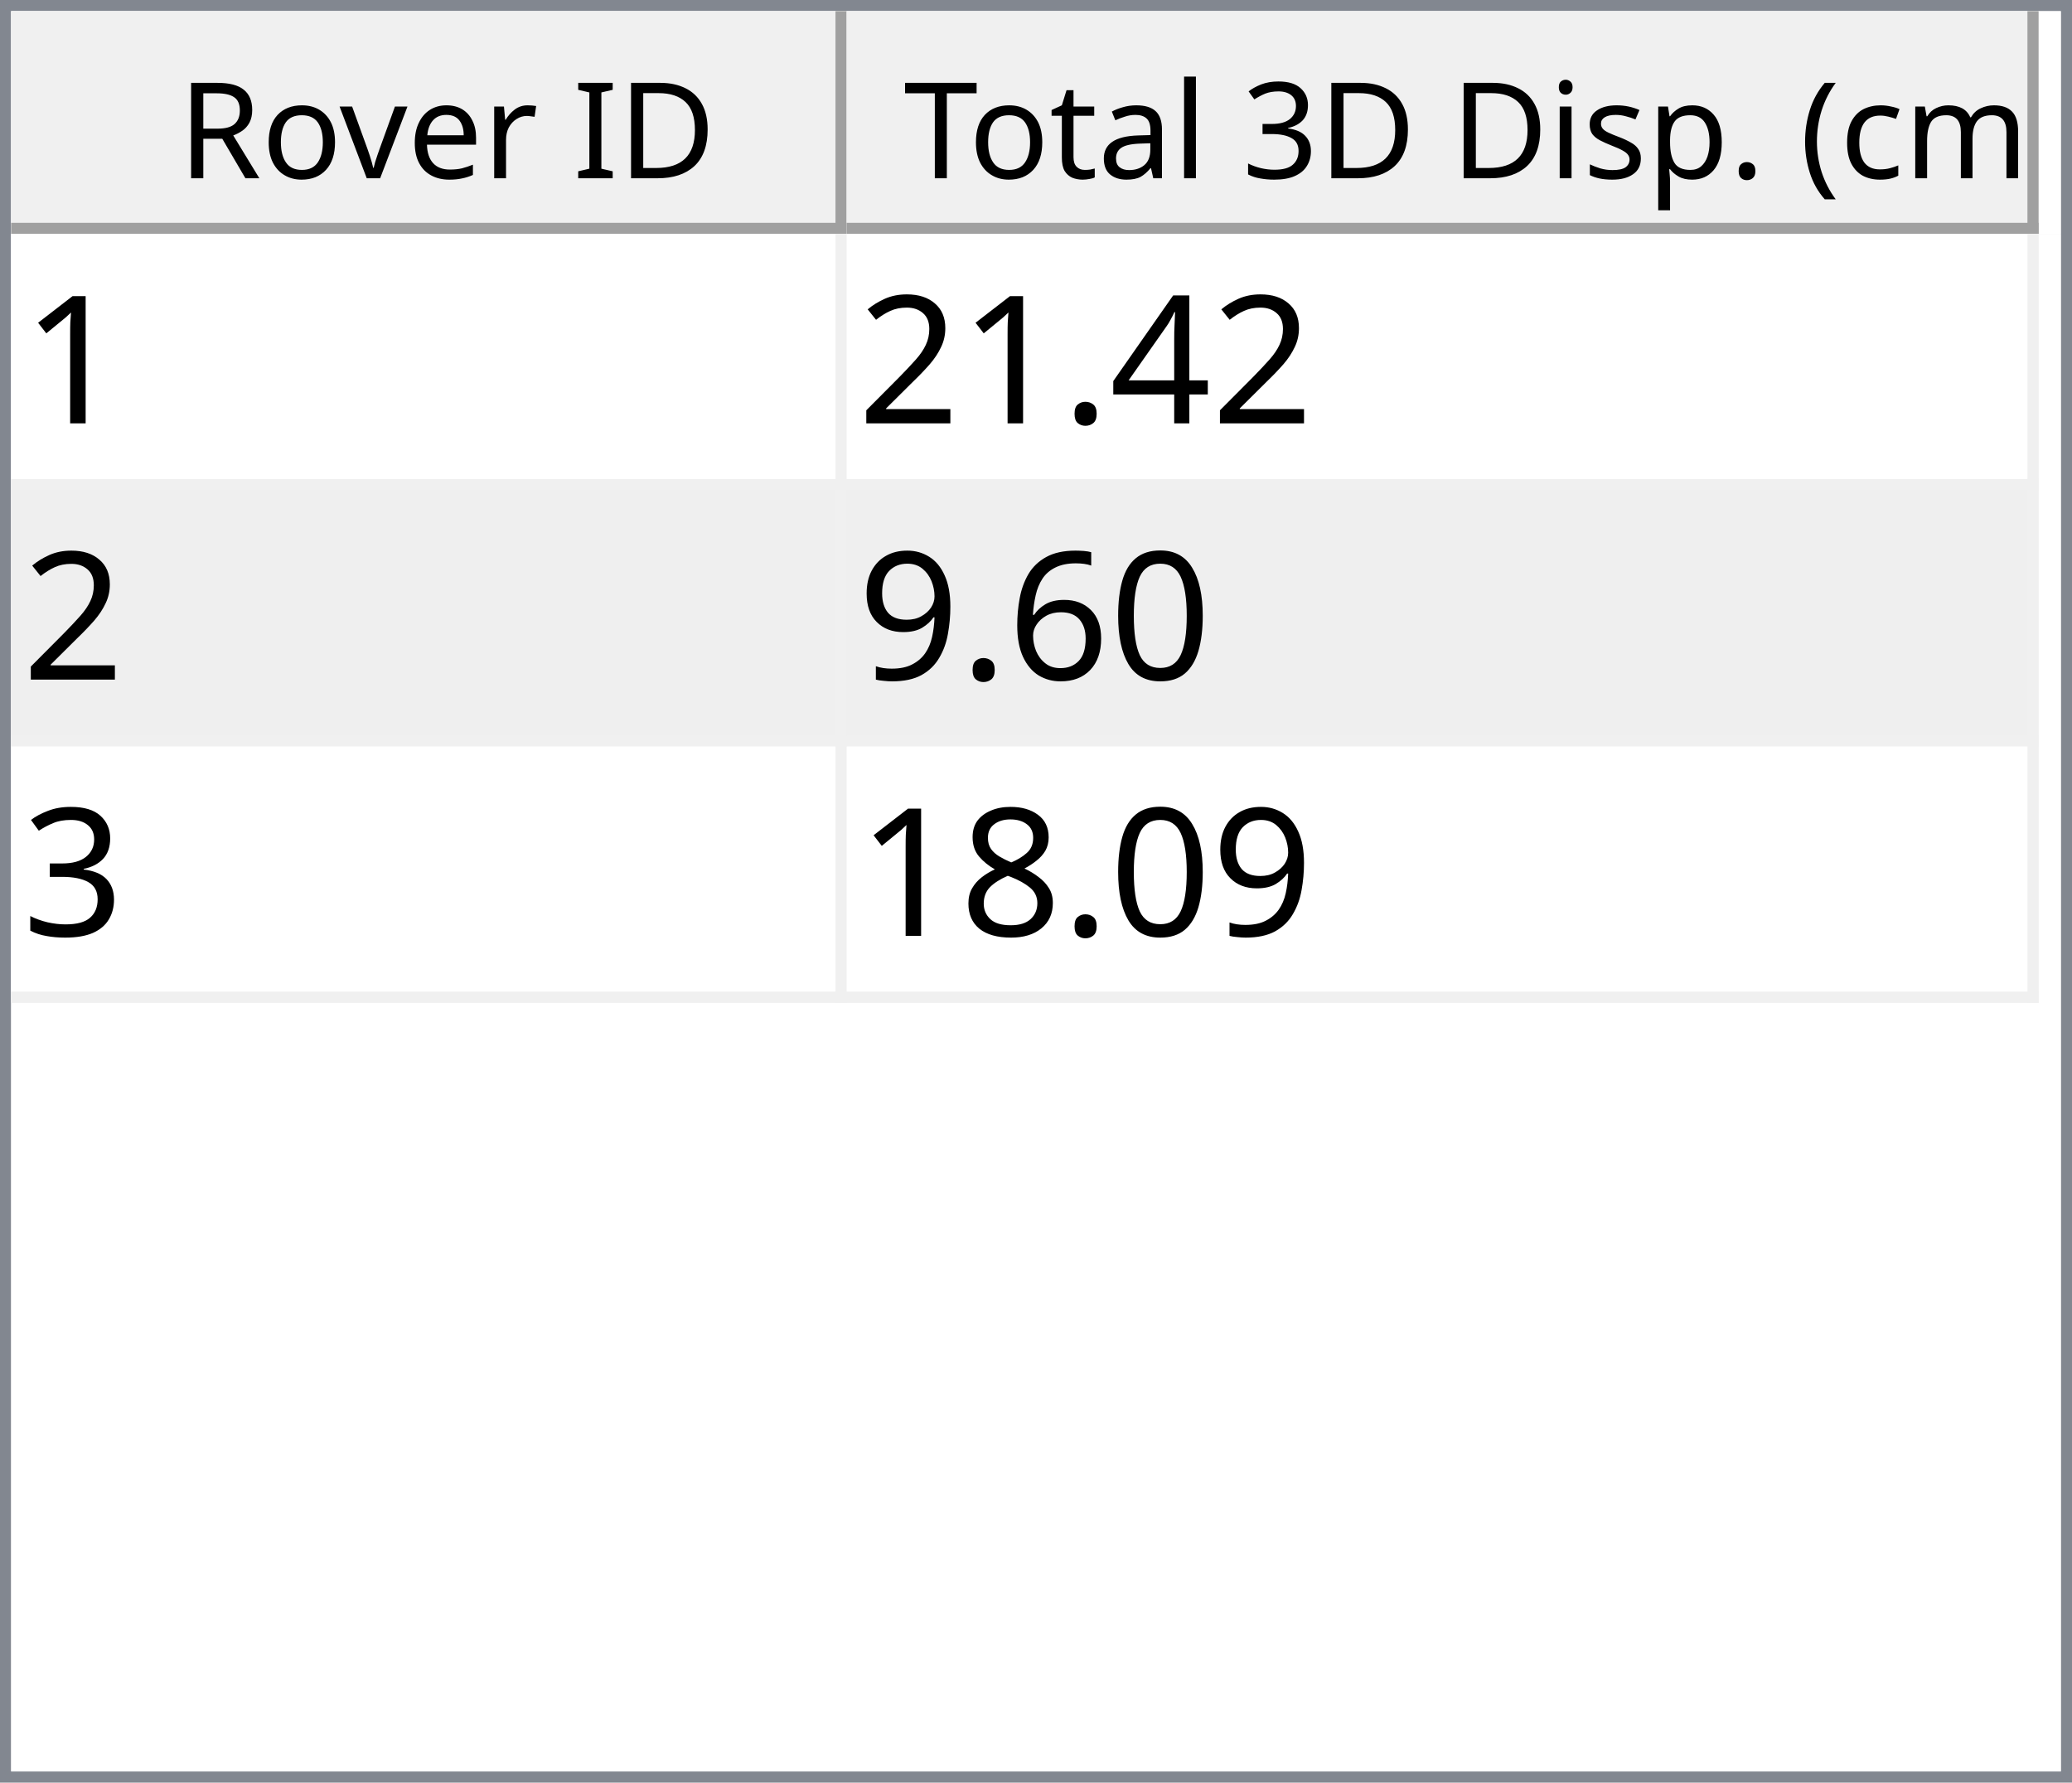
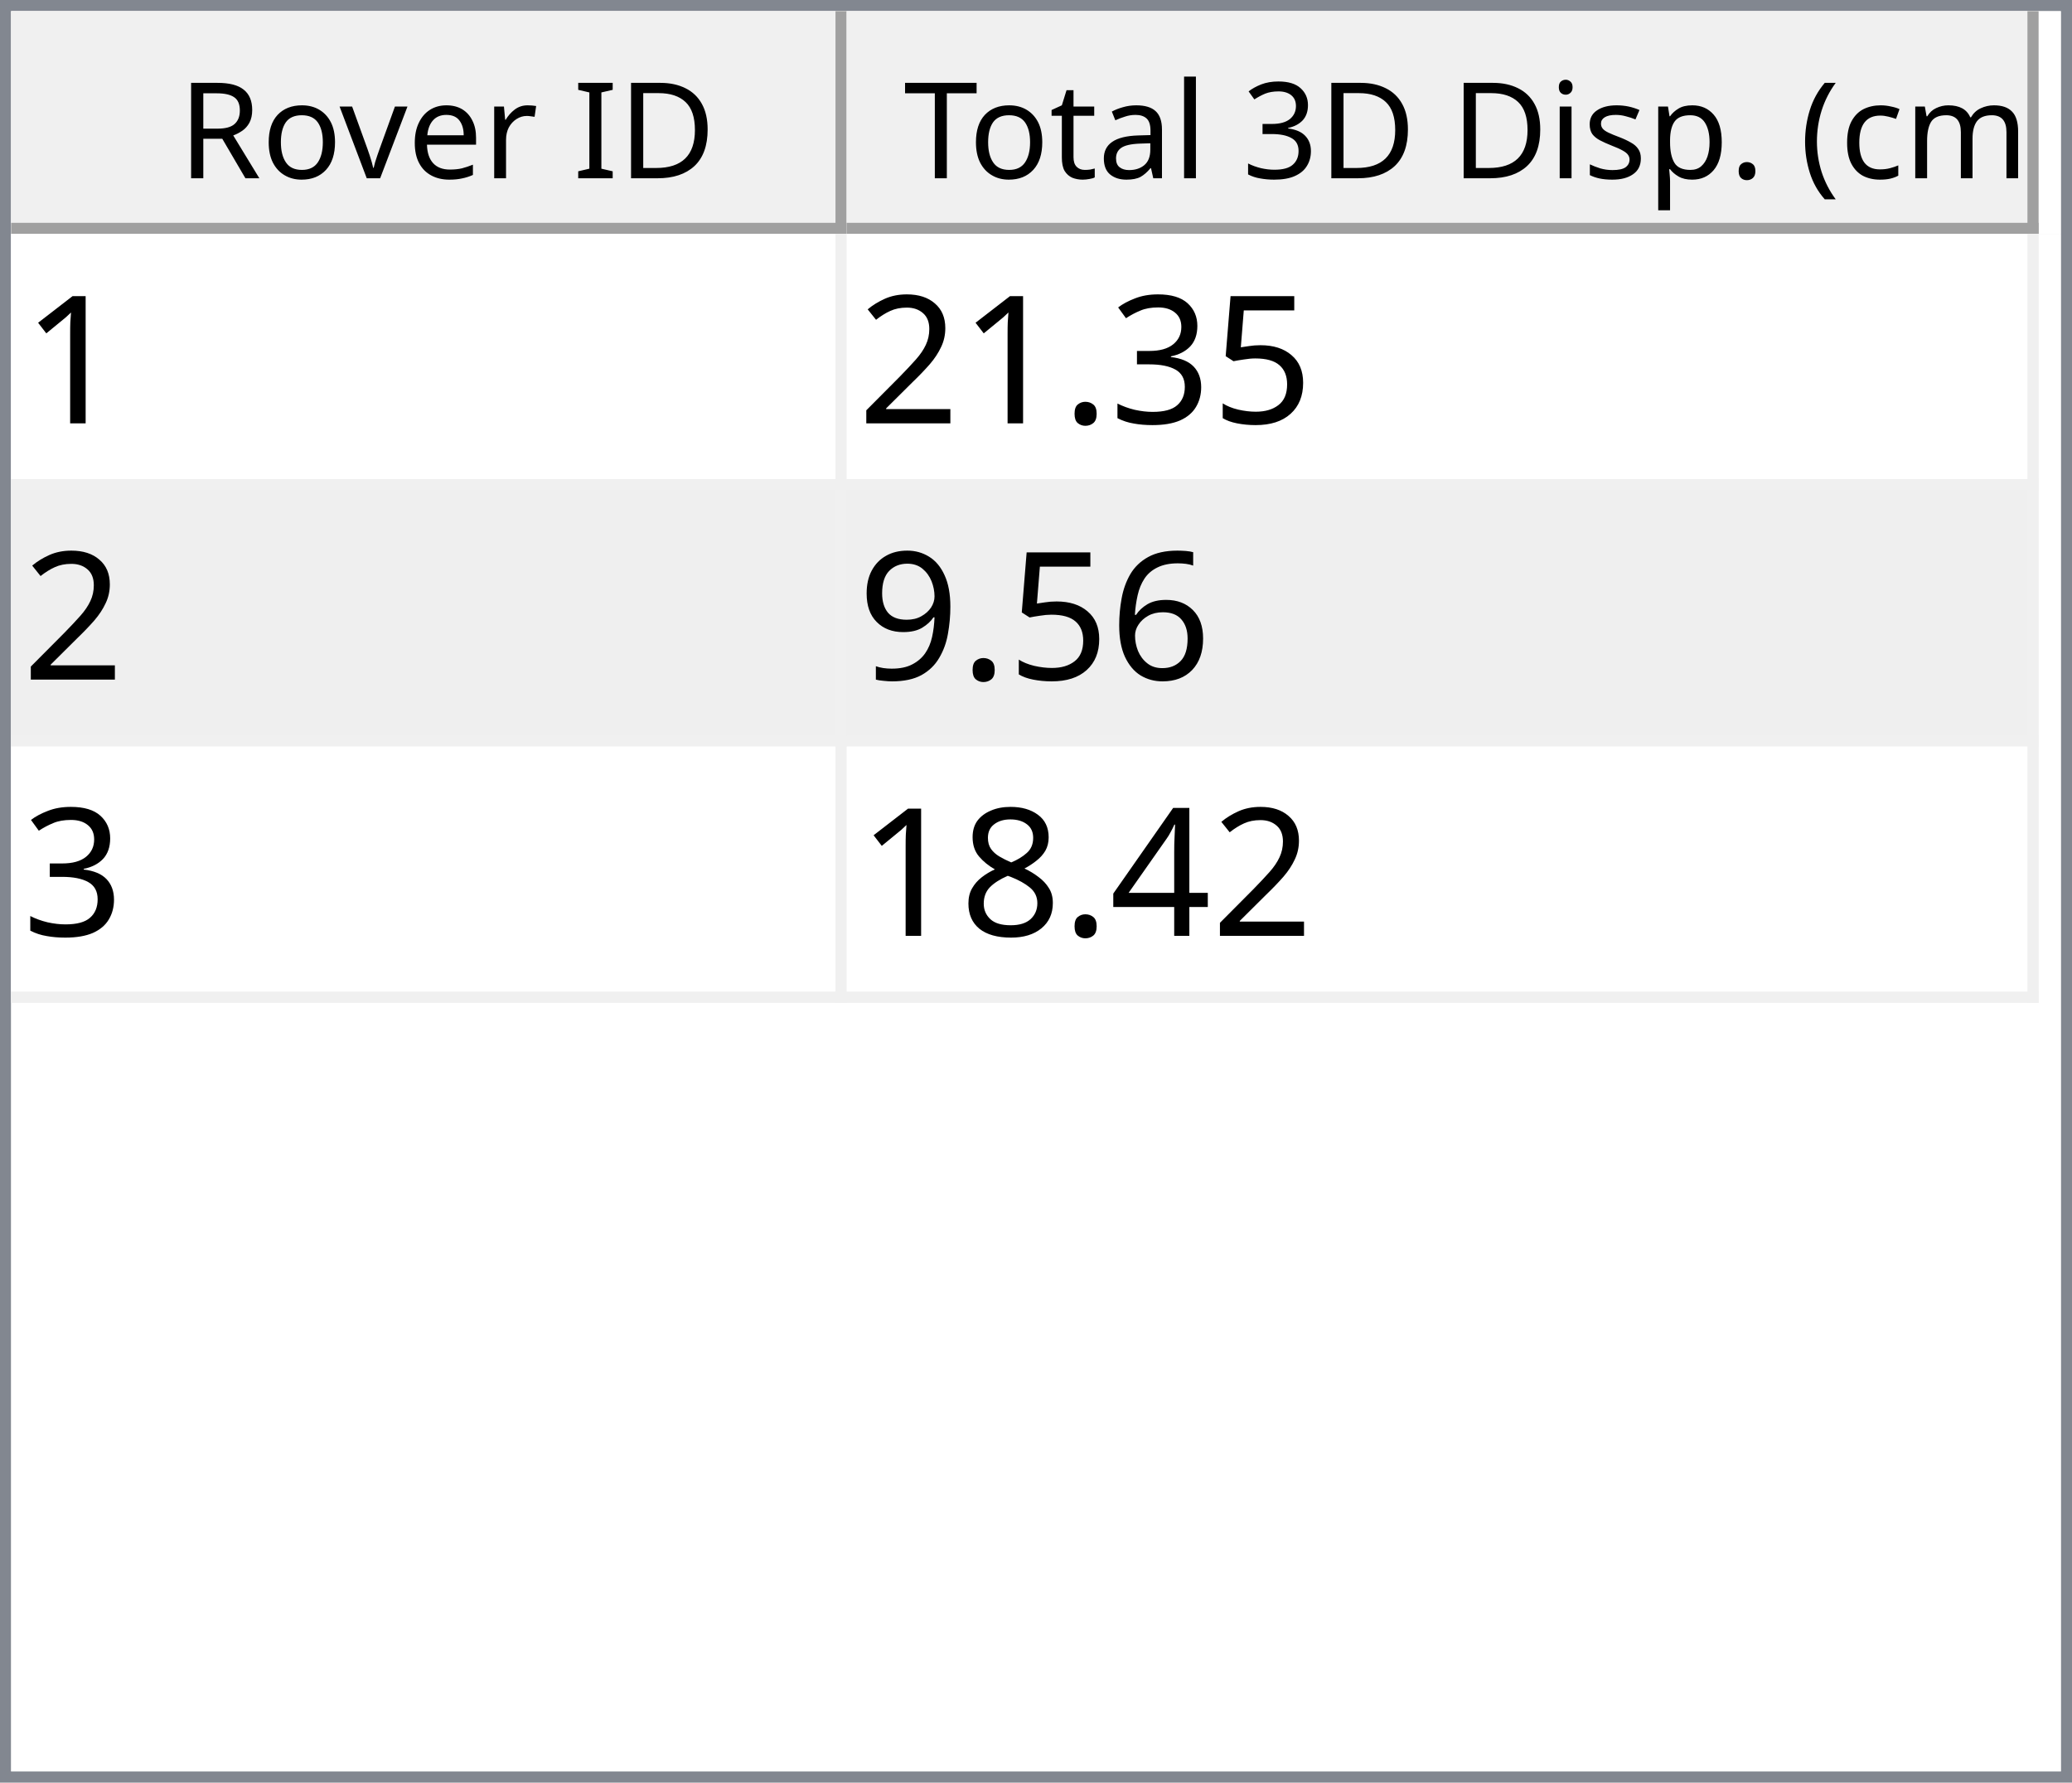
<svg xmlns="http://www.w3.org/2000/svg" style="fill-opacity:1; color-rendering:auto; color-interpolation:auto; text-rendering:auto; stroke:black; stroke-linecap:square; stroke-miterlimit:10; shape-rendering:auto; stroke-opacity:1; fill:black; stroke-dasharray:none; font-weight:normal; stroke-width:1; font-family:'Dialog'; font-style:normal; stroke-linejoin:miter; font-size:12px; stroke-dashoffset:0; image-rendering:auto;" width="186" height="160">
  <defs id="genericDefs" />
  <g>
    <defs id="defs1">
      <clipPath clipPathUnits="userSpaceOnUse" id="clipPath1">
        <path d="M0 0 L186 0 L186 160 L0 160 L0 0 Z" />
      </clipPath>
      <clipPath clipPathUnits="userSpaceOnUse" id="clipPath2">
        <path d="M0 0 L0 160 L186 160 L186 0 Z" />
      </clipPath>
      <clipPath clipPathUnits="userSpaceOnUse" id="clipPath3">
        <path d="M0 0 L0 20 L184 20 L184 0 Z" />
      </clipPath>
      <clipPath clipPathUnits="userSpaceOnUse" id="clipPath4">
        <path d="M0 0 L0 20 L75 20 L75 0 Z" />
      </clipPath>
      <clipPath clipPathUnits="userSpaceOnUse" id="clipPath5">
        <path d="M1 1 L1 19 L74 19 L74 1 Z" />
      </clipPath>
      <clipPath clipPathUnits="userSpaceOnUse" id="clipPath6">
        <path d="M0 0 L0 18 L73 18 L73 0 Z" />
      </clipPath>
      <clipPath clipPathUnits="userSpaceOnUse" id="clipPath7">
        <path d="M-0.5 -0.5 L-0.5 19.5 L74.5 19.5 L74.5 -0.5 Z" />
      </clipPath>
      <clipPath clipPathUnits="userSpaceOnUse" id="clipPath8">
        <path d="M0 0 L0 20 L107 20 L107 0 Z" />
      </clipPath>
      <clipPath clipPathUnits="userSpaceOnUse" id="clipPath9">
        <path d="M1 1 L1 19 L106 19 L106 1 Z" />
      </clipPath>
      <clipPath clipPathUnits="userSpaceOnUse" id="clipPath10">
        <path d="M0 0 L0 18 L105 18 L105 0 Z" />
      </clipPath>
      <clipPath clipPathUnits="userSpaceOnUse" id="clipPath11">
        <path d="M-0.5 -0.5 L-0.5 19.5 L106.5 19.5 L106.5 -0.5 Z" />
      </clipPath>
      <clipPath clipPathUnits="userSpaceOnUse" id="clipPath12">
        <path d="M0 0 L0 138 L184 138 L184 0 Z" />
      </clipPath>
      <clipPath clipPathUnits="userSpaceOnUse" id="clipPath13">
        <path d="M0 0 L0 69 L182 69 L182 0 Z" />
      </clipPath>
      <clipPath clipPathUnits="userSpaceOnUse" id="clipPath14">
        <path d="M-0.5 -0.5 L-0.5 68.5 L181.5 68.5 L181.5 -0.5 Z" />
      </clipPath>
      <clipPath clipPathUnits="userSpaceOnUse" id="clipPath15">
        <path d="M0 0 L0 22 L74 22 L74 0 Z" />
      </clipPath>
      <clipPath clipPathUnits="userSpaceOnUse" id="clipPath16">
        <path d="M0 0 L0 22 L106 22 L106 0 Z" />
      </clipPath>
      <font horiz-adv-x="64.551" id="font1">
        <font-face ascent="107.91" descent="25.098" units-per-em="100" style="font-style:normal; font-family:Segoe UI; font-weight:normal;" />
        <missing-glyph horiz-adv-x="64.551" d="M8.109 0 L8.109 68.266 L56.453 68.266 L56.453 0 L8.109 0 ZM15.328 7.234 L49.219 7.234 L49.219 61.031 L15.328 61.031 L15.328 7.234 Z" />
        <glyph unicode="D" horiz-adv-x="70.117" d="M9.188 0 L9.188 70.016 L28.516 70.016 Q65.531 70.016 65.531 35.891 Q65.531 19.672 55.25 9.836 Q44.969 0 27.734 0 L9.188 0 ZM17.391 62.594 L17.391 7.422 L27.828 7.422 Q41.609 7.422 49.273 14.797 Q56.938 22.172 56.938 35.688 Q56.938 62.594 28.328 62.594 L17.391 62.594 Z" />
        <glyph unicode="I" horiz-adv-x="26.611" d="M17.391 0 L9.188 0 L9.188 70.016 L17.391 70.016 L17.391 0 Z" />
        <glyph unicode=" " horiz-adv-x="27.393" d="" />
        <glyph unicode="r" horiz-adv-x="34.766" d="M34.188 41.891 Q32.078 43.5 28.125 43.5 Q23 43.5 19.555 38.672 Q16.109 33.844 16.109 25.484 L16.109 0 L8.109 0 L8.109 50 L16.109 50 L16.109 39.703 L16.312 39.703 Q18.016 44.969 21.531 47.922 Q25.047 50.875 29.391 50.875 Q32.516 50.875 34.188 50.203 L34.188 41.891 Z" />
        <glyph unicode="e" horiz-adv-x="52.295" d="M48.297 23 L12.984 23 Q13.188 14.656 17.484 10.109 Q21.781 5.562 29.297 5.562 Q37.75 5.562 44.828 11.141 L44.828 3.609 Q38.234 -1.172 27.391 -1.172 Q16.797 -1.172 10.742 5.641 Q4.688 12.453 4.688 24.812 Q4.688 36.469 11.305 43.82 Q17.922 51.172 27.734 51.172 Q37.547 51.172 42.922 44.828 Q48.297 38.484 48.297 27.203 L48.297 23 ZM40.094 29.781 Q40.047 36.719 36.75 40.578 Q33.453 44.438 27.594 44.438 Q21.922 44.438 17.969 40.383 Q14.016 36.328 13.094 29.781 L40.094 29.781 Z" />
        <glyph unicode="v" horiz-adv-x="47.9" d="M47.406 50 L27.484 0 L19.625 0 L0.688 50 L9.469 50 L22.172 13.672 Q23.578 9.672 23.922 6.688 L24.125 6.688 Q24.609 10.453 25.688 13.484 L38.969 50 L47.406 50 Z" />
        <glyph unicode="o" horiz-adv-x="58.594" d="M29 -1.172 Q17.922 -1.172 11.305 5.836 Q4.688 12.844 4.688 24.422 Q4.688 37.016 11.57 44.094 Q18.453 51.172 30.172 51.172 Q41.359 51.172 47.633 44.289 Q53.906 37.406 53.906 25.203 Q53.906 13.234 47.141 6.031 Q40.375 -1.172 29 -1.172 ZM29.594 44.438 Q21.875 44.438 17.383 39.188 Q12.891 33.938 12.891 24.703 Q12.891 15.828 17.43 10.695 Q21.969 5.562 29.594 5.562 Q37.359 5.562 41.531 10.594 Q45.703 15.625 45.703 24.906 Q45.703 34.281 41.531 39.359 Q37.359 44.438 29.594 44.438 Z" />
        <glyph unicode="R" horiz-adv-x="59.814" d="M59.375 0 L49.609 0 L37.891 19.625 Q36.281 22.359 34.766 24.289 Q33.25 26.219 31.664 27.438 Q30.078 28.656 28.25 29.219 Q26.422 29.781 24.125 29.781 L17.391 29.781 L17.391 0 L9.188 0 L9.188 70.016 L30.078 70.016 Q34.672 70.016 38.555 68.867 Q42.438 67.719 45.289 65.375 Q48.141 63.031 49.758 59.547 Q51.375 56.062 51.375 51.375 Q51.375 47.703 50.273 44.656 Q49.172 41.609 47.148 39.211 Q45.125 36.812 42.266 35.133 Q39.406 33.453 35.844 32.516 L35.844 32.328 Q37.594 31.547 38.891 30.547 Q40.188 29.547 41.359 28.18 Q42.531 26.812 43.68 25.078 Q44.828 23.344 46.234 21.047 L59.375 0 ZM17.391 62.594 L17.391 37.203 L28.516 37.203 Q31.594 37.203 34.203 38.133 Q36.812 39.062 38.719 40.797 Q40.625 42.531 41.703 45.047 Q42.781 47.562 42.781 50.688 Q42.781 56.297 39.141 59.445 Q35.5 62.594 28.609 62.594 L17.391 62.594 Z" />
        <glyph unicode=")" horiz-adv-x="30.176" d="M8.297 -15.922 L1.172 -15.922 Q16.406 2.344 16.406 26.812 Q16.406 51.469 1.078 70.016 L8.297 70.016 Q23.531 52.156 23.531 26.703 Q23.531 1.375 8.297 -15.922 Z" />
        <glyph unicode="m" horiz-adv-x="86.133" d="M79.109 0 L71.094 0 L71.094 28.719 Q71.094 37.016 68.531 40.727 Q65.969 44.438 59.906 44.438 Q54.781 44.438 51.195 39.75 Q47.609 35.062 47.609 28.516 L47.609 0 L39.594 0 L39.594 29.688 Q39.594 44.438 28.219 44.438 Q22.953 44.438 19.531 40.016 Q16.109 35.594 16.109 28.516 L16.109 0 L8.109 0 L8.109 50 L16.109 50 L16.109 42.094 L16.312 42.094 Q21.625 51.172 31.844 51.172 Q36.969 51.172 40.773 48.312 Q44.578 45.453 46 40.828 Q51.562 51.172 62.594 51.172 Q79.109 51.172 79.109 30.812 L79.109 0 Z" />
        <glyph unicode="c" horiz-adv-x="46.191" d="M42.188 2.297 Q36.422 -1.172 28.516 -1.172 Q17.828 -1.172 11.258 5.789 Q4.688 12.75 4.688 23.828 Q4.688 36.188 11.766 43.68 Q18.844 51.172 30.672 51.172 Q37.25 51.172 42.281 48.734 L42.281 40.531 Q36.719 44.438 30.375 44.438 Q22.703 44.438 17.797 38.945 Q12.891 33.453 12.891 24.516 Q12.891 15.719 17.508 10.641 Q22.125 5.562 29.891 5.562 Q36.422 5.562 42.188 9.906 L42.188 2.297 Z" />
        <glyph unicode="(" horiz-adv-x="30.176" d="M29.109 -15.922 L21.969 -15.922 Q6.844 1.375 6.844 26.703 Q6.844 52.156 21.969 70.016 L29.203 70.016 Q13.875 51.469 13.875 26.812 Q13.875 2.344 29.109 -15.922 Z" />
        <glyph unicode="." horiz-adv-x="21.68" d="M10.891 -1.078 Q8.641 -1.078 7.055 0.539 Q5.469 2.156 5.469 4.391 Q5.469 6.641 7.055 8.273 Q8.641 9.906 10.891 9.906 Q13.188 9.906 14.797 8.273 Q16.406 6.641 16.406 4.391 Q16.406 2.156 14.797 0.539 Q13.188 -1.078 10.891 -1.078 Z" />
        <glyph unicode="p" horiz-adv-x="58.789" d="M16.312 7.234 L16.109 7.234 L16.109 -23 L8.109 -23 L8.109 50 L16.109 50 L16.109 41.219 L16.312 41.219 Q22.219 51.172 33.594 51.172 Q43.266 51.172 48.688 44.461 Q54.109 37.75 54.109 26.469 Q54.109 13.922 48 6.375 Q41.891 -1.172 31.297 -1.172 Q21.578 -1.172 16.312 7.234 ZM16.109 27.391 L16.109 20.406 Q16.109 14.203 20.141 9.883 Q24.172 5.562 30.375 5.562 Q37.641 5.562 41.773 11.133 Q45.906 16.703 45.906 26.609 Q45.906 34.969 42.047 39.703 Q38.188 44.438 31.594 44.438 Q24.609 44.438 20.359 39.578 Q16.109 34.719 16.109 27.391 Z" />
        <glyph unicode="s" horiz-adv-x="42.432" d="M5.078 1.812 L5.078 10.406 Q11.625 5.562 19.484 5.562 Q30.031 5.562 30.031 12.594 Q30.031 14.594 29.125 15.992 Q28.219 17.391 26.68 18.461 Q25.141 19.531 23.07 20.383 Q21 21.234 18.609 22.172 Q15.281 23.484 12.766 24.828 Q10.25 26.172 8.57 27.859 Q6.891 29.547 6.031 31.695 Q5.172 33.844 5.172 36.719 Q5.172 40.234 6.789 42.945 Q8.406 45.656 11.086 47.484 Q13.766 49.312 17.211 50.242 Q20.656 51.172 24.312 51.172 Q30.812 51.172 35.938 48.922 L35.938 40.828 Q30.422 44.438 23.25 44.438 Q21 44.438 19.195 43.922 Q17.391 43.406 16.094 42.477 Q14.797 41.547 14.086 40.258 Q13.375 38.969 13.375 37.406 Q13.375 35.453 14.086 34.133 Q14.797 32.812 16.164 31.789 Q17.531 30.766 19.484 29.938 Q21.438 29.109 23.922 28.125 Q27.25 26.859 29.883 25.516 Q32.516 24.172 34.375 22.484 Q36.234 20.797 37.234 18.602 Q38.234 16.406 38.234 13.375 Q38.234 9.672 36.602 6.938 Q34.969 4.203 32.234 2.398 Q29.5 0.594 25.93 -0.289 Q22.359 -1.172 18.453 -1.172 Q10.75 -1.172 5.078 1.812 Z" />
        <glyph unicode="i" horiz-adv-x="24.219" d="M12.203 62.703 Q10.062 62.703 8.547 64.164 Q7.031 65.625 7.031 67.875 Q7.031 70.125 8.547 71.609 Q10.062 73.094 12.203 73.094 Q14.406 73.094 15.945 71.609 Q17.484 70.125 17.484 67.875 Q17.484 65.719 15.945 64.211 Q14.406 62.703 12.203 62.703 ZM16.109 0 L8.109 0 L8.109 50 L16.109 50 L16.109 0 Z" />
        <glyph unicode="3" horiz-adv-x="53.906" d="M46.531 19.828 Q46.531 15.094 44.75 11.211 Q42.969 7.328 39.719 4.57 Q36.469 1.812 31.93 0.297 Q27.391 -1.219 21.922 -1.219 Q11.922 -1.219 6 2.594 L6 11.188 Q13.094 5.609 22.219 5.609 Q25.875 5.609 28.828 6.539 Q31.781 7.469 33.906 9.227 Q36.031 10.984 37.18 13.477 Q38.328 15.969 38.328 19.094 Q38.328 32.812 18.797 32.812 L12.984 32.812 L12.984 39.594 L18.5 39.594 Q35.797 39.594 35.797 52.484 Q35.797 64.406 22.609 64.406 Q15.188 64.406 8.688 59.422 L8.688 67.188 Q15.375 71.188 24.609 71.188 Q29 71.188 32.57 69.969 Q36.141 68.75 38.68 66.555 Q41.219 64.359 42.609 61.281 Q44 58.203 44 54.5 Q44 40.672 30.031 36.719 L30.031 36.531 Q33.594 36.141 36.625 34.797 Q39.656 33.453 41.852 31.305 Q44.047 29.156 45.289 26.25 Q46.531 23.344 46.531 19.828 Z" />
        <glyph unicode="l" horiz-adv-x="24.219" d="M16.109 0 L8.109 0 L8.109 74.031 L16.109 74.031 L16.109 0 Z" />
        <glyph unicode="a" horiz-adv-x="50.879" d="M43.891 0 L35.891 0 L35.891 7.812 L35.688 7.812 Q30.469 -1.172 20.312 -1.172 Q12.844 -1.172 8.617 2.781 Q4.391 6.734 4.391 13.281 Q4.391 27.297 20.906 29.594 L35.891 31.688 Q35.891 44.438 25.594 44.438 Q16.547 44.438 9.281 38.281 L9.281 46.484 Q16.656 51.172 26.266 51.172 Q43.891 51.172 43.891 32.516 L43.891 0 ZM35.891 25.297 L23.828 23.641 Q18.266 22.859 15.43 20.875 Q12.594 18.891 12.594 13.875 Q12.594 10.203 15.211 7.883 Q17.828 5.562 22.172 5.562 Q28.125 5.562 32.008 9.742 Q35.891 13.922 35.891 20.312 L35.891 25.297 Z" />
        <glyph unicode="t" horiz-adv-x="33.887" d="M31.297 0.484 Q28.469 -1.078 23.828 -1.078 Q10.688 -1.078 10.688 13.578 L10.688 43.172 L2.094 43.172 L2.094 50 L10.688 50 L10.688 62.203 L18.703 64.797 L18.703 50 L31.297 50 L31.297 43.172 L18.703 43.172 L18.703 14.984 Q18.703 9.969 20.414 7.82 Q22.125 5.672 26.078 5.672 Q29.109 5.672 31.297 7.328 L31.297 0.484 Z" />
        <glyph unicode="T" horiz-adv-x="52.393" d="M50.594 62.594 L30.375 62.594 L30.375 0 L22.172 0 L22.172 62.594 L2 62.594 L2 70.016 L50.594 70.016 L50.594 62.594 Z" />
      </font>
      <font horiz-adv-x="75.0" id="font2">
        <font-face ascent="100.537" descent="21.973" units-per-em="100" style="font-style:normal; font-family:sans-serif; font-weight:normal;" />
        <missing-glyph horiz-adv-x="75.0" d="M12.5 0 L12.5 62.5 L62.5 62.5 L62.5 0 L12.5 0 ZM14.062 1.562 L60.938 1.562 L60.938 60.938 L14.062 60.938 L14.062 1.562 Z" />
        <glyph unicode="1" horiz-adv-x="55.615" d="M37.25 0 L28.469 0 L28.469 56 Q25.297 52.984 20.141 49.953 Q14.984 46.922 10.891 45.406 L10.891 53.906 Q18.266 57.375 23.781 62.305 Q29.297 67.234 31.594 71.875 L37.25 71.875 L37.25 0 Z" />
-         <glyph unicode="4" horiz-adv-x="55.615" d="M32.328 0 L32.328 17.141 L1.266 17.141 L1.266 25.203 L33.938 71.578 L41.109 71.578 L41.109 25.203 L50.781 25.203 L50.781 17.141 L41.109 17.141 L41.109 0 L32.328 0 ZM32.328 25.203 L32.328 57.469 L9.906 25.203 L32.328 25.203 Z" />
+         <glyph unicode="5" horiz-adv-x="55.615" d="M4.156 18.75 L13.375 19.531 Q14.406 12.797 18.141 9.398 Q21.875 6 27.156 6 Q33.5 6 37.891 10.789 Q42.281 15.578 42.281 23.484 Q42.281 31 38.062 35.352 Q33.844 39.703 27 39.703 Q22.75 39.703 19.336 37.773 Q15.922 35.844 13.969 32.766 L5.719 33.844 L12.641 70.609 L48.25 70.609 L48.25 62.203 L19.672 62.203 L15.828 42.969 Q22.266 47.469 29.344 47.469 Q38.719 47.469 45.164 40.969 Q51.609 34.469 51.609 24.266 Q51.609 14.547 45.953 7.469 Q39.062 -1.219 27.156 -1.219 Q17.391 -1.219 11.211 4.25 Q5.031 9.719 4.156 18.75 Z" />
+         <glyph unicode="3" horiz-adv-x="55.615" d="M4.203 18.891 L12.984 20.062 Q14.5 12.594 18.141 9.297 Q21.781 6 27 6 Q33.203 6 37.477 10.297 Q41.75 14.594 41.75 20.953 Q41.75 27 37.797 30.93 Q33.844 34.859 27.734 34.859 Q25.25 34.859 21.531 33.891 L22.516 41.609 Q23.391 41.5 23.922 41.5 Q29.547 41.5 34.039 44.43 Q38.531 47.359 38.531 53.469 Q38.531 58.297 35.258 61.477 Q31.984 64.656 26.812 64.656 Q21.688 64.656 18.266 61.43 Q14.844 58.203 13.875 51.766 L5.078 53.328 Q6.688 62.156 12.398 67.016 Q18.109 71.875 26.609 71.875 Q32.469 71.875 37.398 69.359 Q42.328 66.844 44.945 62.5 Q47.562 58.156 47.562 53.266 Q47.562 48.641 45.07 44.828 Q42.578 41.016 37.703 38.766 Q44.047 37.312 47.562 32.695 Q51.078 28.078 51.078 21.141 Q51.078 11.766 44.242 5.25 Q37.406 -1.266 26.953 -1.266 Q17.531 -1.266 11.305 4.352 Q5.078 9.969 4.203 18.891 Z" />
        <glyph unicode="." horiz-adv-x="27.783" d="M9.078 0 L9.078 10.016 L19.094 10.016 L19.094 0 L9.078 0 Z" />
        <glyph unicode="2" horiz-adv-x="55.615" d="M50.344 8.453 L50.344 0 L3.031 0 Q2.938 3.172 4.047 6.109 Q5.859 10.938 9.836 15.625 Q13.812 20.312 21.344 26.469 Q33.016 36.031 37.117 41.625 Q41.219 47.219 41.219 52.203 Q41.219 57.422 37.477 61.008 Q33.734 64.594 27.734 64.594 Q21.391 64.594 17.578 60.789 Q13.766 56.984 13.719 50.25 L4.688 51.172 Q5.609 61.281 11.664 66.578 Q17.719 71.875 27.938 71.875 Q38.234 71.875 44.242 66.164 Q50.25 60.453 50.25 52 Q50.25 47.703 48.492 43.555 Q46.734 39.406 42.656 34.812 Q38.578 30.219 29.109 22.219 Q21.188 15.578 18.945 13.211 Q16.703 10.844 15.234 8.453 L50.344 8.453 Z" />
-         <glyph unicode="0" horiz-adv-x="55.615" d="M4.156 35.297 Q4.156 48 6.766 55.742 Q9.375 63.484 14.523 67.68 Q19.672 71.875 27.484 71.875 Q33.25 71.875 37.594 69.555 Q41.938 67.234 44.773 62.867 Q47.609 58.5 49.219 52.227 Q50.828 45.953 50.828 35.297 Q50.828 22.703 48.242 14.969 Q45.656 7.234 40.508 3.008 Q35.359 -1.219 27.484 -1.219 Q17.141 -1.219 11.234 6.203 Q4.156 15.141 4.156 35.297 ZM13.188 35.297 Q13.188 17.672 17.312 11.836 Q21.438 6 27.484 6 Q33.547 6 37.672 11.859 Q41.797 17.719 41.797 35.297 Q41.797 52.984 37.672 58.789 Q33.547 64.594 27.391 64.594 Q21.344 64.594 17.719 59.469 Q13.188 52.938 13.188 35.297 Z" />
        <glyph unicode="6" horiz-adv-x="55.615" d="M49.75 54.047 L41.016 53.375 Q39.844 58.547 37.703 60.891 Q34.125 64.656 28.906 64.656 Q24.703 64.656 21.531 62.312 Q17.391 59.281 14.992 53.469 Q12.594 47.656 12.5 36.922 Q15.672 41.75 20.266 44.094 Q24.859 46.438 29.891 46.438 Q38.672 46.438 44.852 39.969 Q51.031 33.5 51.031 23.25 Q51.031 16.5 48.125 10.719 Q45.219 4.938 40.141 1.859 Q35.062 -1.219 28.609 -1.219 Q17.625 -1.219 10.695 6.859 Q3.766 14.938 3.766 33.5 Q3.766 54.25 11.422 63.672 Q18.109 71.875 29.438 71.875 Q37.891 71.875 43.289 67.141 Q48.688 62.406 49.75 54.047 ZM13.875 23.188 Q13.875 18.656 15.797 14.508 Q17.719 10.359 21.188 8.18 Q24.656 6 28.469 6 Q34.031 6 38.039 10.492 Q42.047 14.984 42.047 22.703 Q42.047 30.125 38.086 34.398 Q34.125 38.672 28.125 38.672 Q22.172 38.672 18.023 34.398 Q13.875 30.125 13.875 23.188 Z" />
        <glyph unicode="9" horiz-adv-x="55.615" d="M5.469 16.547 L13.922 17.328 Q14.984 11.375 18.016 8.688 Q21.047 6 25.781 6 Q29.828 6 32.883 7.859 Q35.938 9.719 37.891 12.82 Q39.844 15.922 41.164 21.195 Q42.484 26.469 42.484 31.938 Q42.484 32.516 42.438 33.688 Q39.797 29.5 35.234 26.883 Q30.672 24.266 25.344 24.266 Q16.453 24.266 10.305 30.711 Q4.156 37.156 4.156 47.703 Q4.156 58.594 10.578 65.234 Q17 71.875 26.656 71.875 Q33.641 71.875 39.43 68.117 Q45.219 64.359 48.219 57.398 Q51.219 50.438 51.219 37.25 Q51.219 23.531 48.242 15.406 Q45.266 7.281 39.383 3.031 Q33.5 -1.219 25.594 -1.219 Q17.188 -1.219 11.867 3.445 Q6.547 8.109 5.469 16.547 ZM41.453 48.141 Q41.453 55.719 37.43 60.156 Q33.406 64.594 27.734 64.594 Q21.875 64.594 17.531 59.812 Q13.188 55.031 13.188 47.406 Q13.188 40.578 17.312 36.305 Q21.438 32.031 27.484 32.031 Q33.594 32.031 37.523 36.305 Q41.453 40.578 41.453 48.141 Z" />
-         <glyph unicode="3" horiz-adv-x="55.615" d="M4.203 18.891 L12.984 20.062 Q14.5 12.594 18.141 9.297 Q21.781 6 27 6 Q33.203 6 37.477 10.297 Q41.75 14.594 41.75 20.953 Q41.75 27 37.797 30.93 Q33.844 34.859 27.734 34.859 Q25.25 34.859 21.531 33.891 L22.516 41.609 Q23.391 41.5 23.922 41.5 Q29.547 41.5 34.039 44.43 Q38.531 47.359 38.531 53.469 Q38.531 58.297 35.258 61.477 Q31.984 64.656 26.812 64.656 Q21.688 64.656 18.266 61.43 Q14.844 58.203 13.875 51.766 L5.078 53.328 Q6.688 62.156 12.398 67.016 Q18.109 71.875 26.609 71.875 Q32.469 71.875 37.398 69.359 Q42.328 66.844 44.945 62.5 Q47.562 58.156 47.562 53.266 Q47.562 48.641 45.07 44.828 Q42.578 41.016 37.703 38.766 Q44.047 37.312 47.562 32.695 Q51.078 28.078 51.078 21.141 Q51.078 11.766 44.242 5.25 Q37.406 -1.266 26.953 -1.266 Q17.531 -1.266 11.305 4.352 Q5.078 9.969 4.203 18.891 Z" />
+         <glyph unicode="4" horiz-adv-x="55.615" d="M32.328 0 L32.328 17.141 L1.266 17.141 L1.266 25.203 L33.938 71.578 L41.109 71.578 L41.109 25.203 L50.781 25.203 L50.781 17.141 L41.109 17.141 L41.109 0 L32.328 0 ZM32.328 25.203 L32.328 57.469 L9.906 25.203 L32.328 25.203 Z" />
        <glyph unicode="8" horiz-adv-x="55.615" d="M17.672 38.812 Q12.203 40.828 9.57 44.539 Q6.938 48.25 6.938 53.422 Q6.938 61.234 12.555 66.555 Q18.172 71.875 27.484 71.875 Q36.859 71.875 42.578 66.43 Q48.297 60.984 48.297 53.172 Q48.297 48.188 45.68 44.508 Q43.062 40.828 37.75 38.812 Q44.344 36.672 47.781 31.883 Q51.219 27.094 51.219 20.453 Q51.219 11.281 44.727 5.031 Q38.234 -1.219 27.641 -1.219 Q17.047 -1.219 10.547 5.055 Q4.047 11.328 4.047 20.703 Q4.047 27.688 7.594 32.398 Q11.141 37.109 17.672 38.812 ZM15.922 53.719 Q15.922 48.641 19.195 45.414 Q22.469 42.188 27.688 42.188 Q32.766 42.188 36.016 45.383 Q39.266 48.578 39.266 53.219 Q39.266 58.062 35.914 61.359 Q32.562 64.656 27.594 64.656 Q22.562 64.656 19.242 61.43 Q15.922 58.203 15.922 53.719 ZM13.094 20.656 Q13.094 16.891 14.875 13.375 Q16.656 9.859 20.172 7.93 Q23.688 6 27.734 6 Q34.031 6 38.133 10.055 Q42.234 14.109 42.234 20.359 Q42.234 26.703 38.016 30.859 Q33.797 35.016 27.438 35.016 Q21.234 35.016 17.164 30.914 Q13.094 26.812 13.094 20.656 Z" />
      </font>
    </defs>
    <g style="fill:white; stroke:white;">
      <rect x="0" y="0" width="186" style="clip-path:url(#clipPath1); stroke:none;" height="160" />
    </g>
    <g style="fill:white; text-rendering:optimizeSpeed; color-rendering:optimizeSpeed; image-rendering:optimizeSpeed; shape-rendering:crispEdges; stroke:white; color-interpolation:sRGB;">
      <rect x="0" width="186" height="160" y="0" style="stroke:none;" />
      <path style="stroke:none;" d="M0 160 L186 160 L186 0 L0 0 Z" />
    </g>
    <g style="fill:rgb(240,240,240); font-family:'Segoe UI'; stroke:rgb(240,240,240);">
      <rect x="0" y="0" width="186" style="clip-path:url(#clipPath2); stroke:none;" height="160" />
    </g>
    <g style="fill:rgb(130,135,144); font-family:'Segoe UI'; stroke:rgb(130,135,144);">
      <path d="M0 0 L186 0 L186 160 L0 160 L0 0 ZM1 1 L185 1 L185 159 L1 159 L1 1 Z" style="fill-rule:evenodd; clip-path:url(#clipPath2); stroke:none;" />
    </g>
    <g style="fill:white; font-family:'Segoe UI'; stroke:white;" transform="translate(1,1)">
      <rect x="0" y="0" width="184" style="clip-path:url(#clipPath3); stroke:none;" height="20" />
    </g>
    <g style="fill:rgb(240,240,240); font-family:'Segoe UI'; stroke:rgb(240,240,240);" transform="translate(1,1)">
      <rect x="0" y="0" width="75" style="clip-path:url(#clipPath4); stroke:none;" height="20" />
    </g>
    <g style="font-family:'Segoe UI';" transform="translate(2,2)">
      <text x="14" xml:space="preserve" y="14" style="clip-path:url(#clipPath6); stroke:none;">Rover ID</text>
    </g>
    <g style="fill:rgb(160,160,160); font-family:'Segoe UI'; stroke:rgb(160,160,160); stroke-linejoin:bevel;" transform="translate(1.5,1.5)">
      <line x1="74" x2="74" y1="0" style="fill:none; clip-path:url(#clipPath7);" y2="19" />
    </g>
    <g style="fill:rgb(160,160,160); font-family:'Segoe UI'; stroke:rgb(160,160,160); stroke-linejoin:bevel;" transform="matrix(1,0,0,1,1,1) translate(0.5,0.5)">
      <line x1="0" x2="74" y1="19" style="fill:none; clip-path:url(#clipPath7);" y2="19" />
    </g>
    <g style="fill:rgb(240,240,240); font-family:'Segoe UI'; stroke:rgb(240,240,240);" transform="translate(76,1)">
      <rect x="0" y="0" width="107" style="clip-path:url(#clipPath8); stroke:none;" height="20" />
    </g>
    <g style="font-family:'Segoe UI';" transform="translate(77,2)">
      <text x="1" xml:space="preserve" y="14" style="clip-path:url(#clipPath10); stroke:none;"> Total 3D Disp. (cm)</text>
    </g>
    <g style="fill:rgb(160,160,160); font-family:'Segoe UI'; stroke:rgb(160,160,160); stroke-linejoin:bevel;" transform="translate(76.5,1.5)">
      <line x1="106" x2="106" y1="0" style="fill:none; clip-path:url(#clipPath11);" y2="19" />
    </g>
    <g style="fill:rgb(160,160,160); font-family:'Segoe UI'; stroke:rgb(160,160,160); stroke-linejoin:bevel;" transform="matrix(1,0,0,1,76,1) translate(0.5,0.5)">
      <line x1="0" x2="106" y1="19" style="fill:none; clip-path:url(#clipPath11);" y2="19" />
    </g>
    <g style="fill:white; font-family:'Segoe UI'; stroke:white;" transform="translate(1,21)">
      <rect x="0" y="0" width="184" style="clip-path:url(#clipPath12); stroke:none;" height="138" />
    </g>
    <g style="fill:rgb(240,240,240); font-size:16px; font-family:sans-serif; stroke:rgb(240,240,240);" transform="translate(1,21)">
      <rect x="0" y="0" width="182" style="clip-path:url(#clipPath13); stroke:none;" height="69" />
      <line transform="translate(0.5,0.5)" x1="0" x2="181" y1="22" style="clip-path:url(#clipPath14); fill:none; stroke-linejoin:bevel;" y2="22" />
    </g>
    <g transform="matrix(1,0,0,1,1,21) translate(0.5,0.5)" style="fill:rgb(240,240,240); font-size:16px; font-family:sans-serif; stroke:rgb(240,240,240); stroke-linejoin:bevel;">
      <line x1="0" x2="181" y1="45" style="fill:none; clip-path:url(#clipPath14);" y2="45" />
    </g>
    <g transform="matrix(1,0,0,1,1,21) translate(0.5,0.5)" style="fill:rgb(240,240,240); font-size:16px; font-family:sans-serif; stroke:rgb(240,240,240); stroke-linejoin:bevel;">
      <line x1="0" x2="181" y1="68" style="fill:none; clip-path:url(#clipPath14);" y2="68" />
    </g>
    <g transform="matrix(1,0,0,1,1,21) translate(0.5,0.5)" style="fill:rgb(240,240,240); font-size:16px; font-family:sans-serif; stroke:rgb(240,240,240); stroke-linejoin:bevel;">
      <line x1="74" x2="74" y1="0" style="fill:none; clip-path:url(#clipPath14);" y2="68" />
    </g>
    <g transform="matrix(1,0,0,1,1,21) translate(0.5,0.5)" style="fill:rgb(240,240,240); font-size:16px; font-family:sans-serif; stroke:rgb(240,240,240); stroke-linejoin:bevel;">
      <line x1="181" x2="181" y1="0" style="fill:none; clip-path:url(#clipPath14);" y2="68" />
    </g>
    <g style="fill:white; font-size:16px; font-family:sans-serif; stroke:white;" transform="matrix(1,0,0,1,1,21)">
      <rect x="0" y="0" width="74" style="clip-path:url(#clipPath15); stroke:none;" height="22" />
      <text x="1" y="17" style="fill:black; clip-path:url(#clipPath15); stroke:none;" xml:space="preserve">1</text>
    </g>
    <g style="fill:white; font-size:16px; font-family:sans-serif; stroke:white;" transform="matrix(1,0,0,1,1,21) translate(75,0)">
      <rect x="0" y="0" width="106" style="clip-path:url(#clipPath16); stroke:none;" height="22" />
-       <text x="1" y="17" style="fill:black; clip-path:url(#clipPath16); stroke:none;" xml:space="preserve">21.42</text>
+       <text x="1" y="17" style="fill:black; clip-path:url(#clipPath16); stroke:none;" xml:space="preserve">21.35</text>
    </g>
    <g style="fill:rgb(239,239,239); font-size:16px; font-family:sans-serif; stroke:rgb(239,239,239);" transform="matrix(1,0,0,1,1,21) translate(0,23)">
      <rect x="0" y="0" width="74" style="clip-path:url(#clipPath15); stroke:none;" height="22" />
      <text x="1" y="17" style="fill:black; clip-path:url(#clipPath15); stroke:none;" xml:space="preserve">2</text>
    </g>
    <g style="fill:rgb(239,239,239); font-size:16px; font-family:sans-serif; stroke:rgb(239,239,239);" transform="matrix(1,0,0,1,1,21) translate(75,23)">
      <rect x="0" y="0" width="106" style="clip-path:url(#clipPath16); stroke:none;" height="22" />
-       <text x="1" y="17" style="fill:black; clip-path:url(#clipPath16); stroke:none;" xml:space="preserve">9.60</text>
+       <text x="1" y="17" style="fill:black; clip-path:url(#clipPath16); stroke:none;" xml:space="preserve">9.56</text>
    </g>
    <g style="fill:white; font-size:16px; font-family:sans-serif; stroke:white;" transform="matrix(1,0,0,1,1,21) translate(0,46)">
      <rect x="0" y="0" width="74" style="clip-path:url(#clipPath15); stroke:none;" height="22" />
      <text x="1" y="17" style="fill:black; clip-path:url(#clipPath15); stroke:none;" xml:space="preserve">3</text>
    </g>
    <g style="fill:white; font-size:16px; font-family:sans-serif; stroke:white;" transform="matrix(1,0,0,1,1,21) translate(75,46)">
      <rect x="0" y="0" width="106" style="clip-path:url(#clipPath16); stroke:none;" height="22" />
-       <text x="1" y="17" style="fill:black; clip-path:url(#clipPath16); stroke:none;" xml:space="preserve">18.09</text>
+       <text x="1" y="17" style="fill:black; clip-path:url(#clipPath16); stroke:none;" xml:space="preserve">18.42</text>
    </g>
  </g>
</svg>
